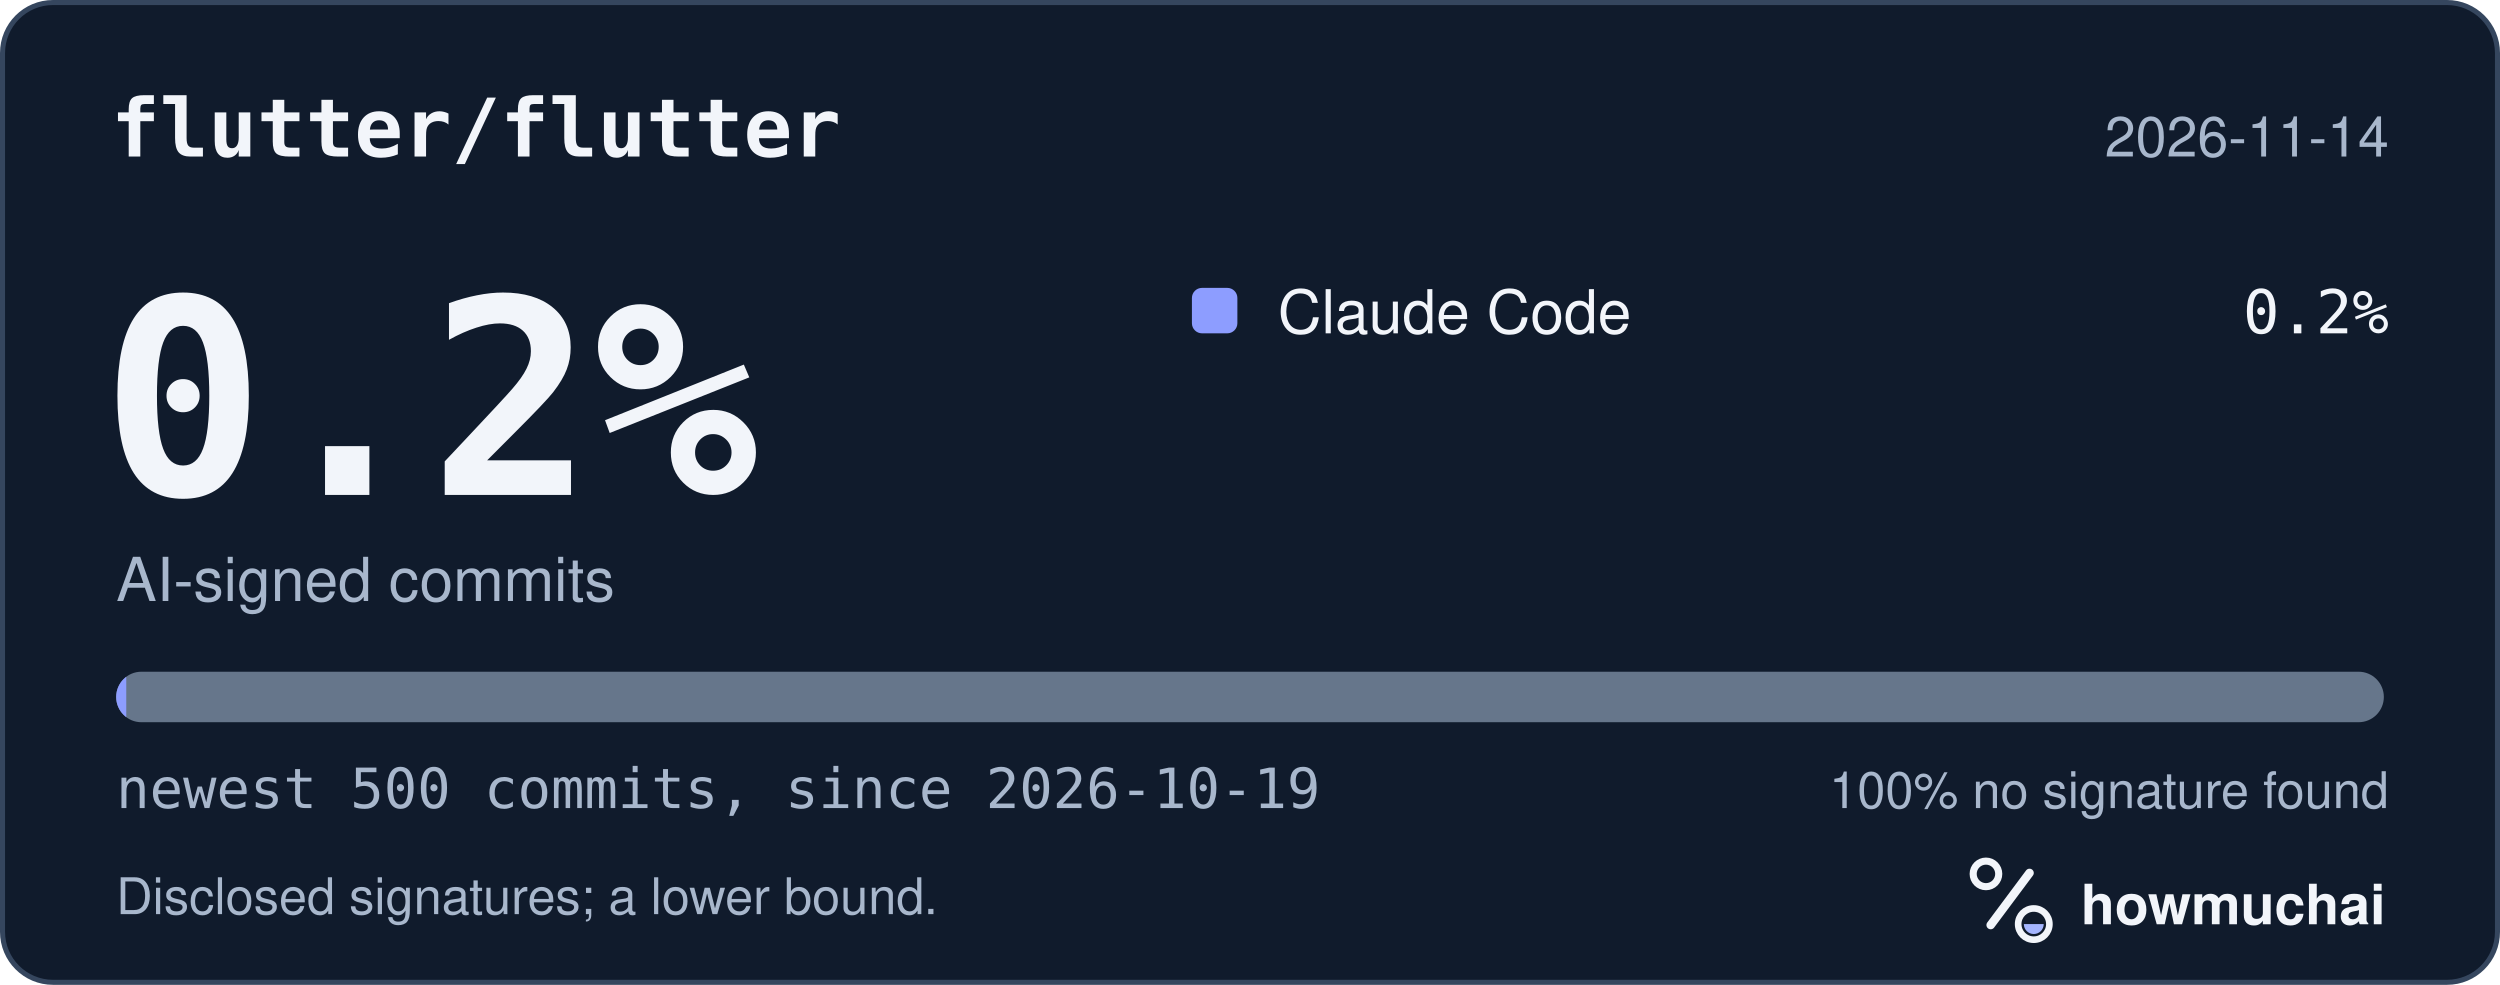
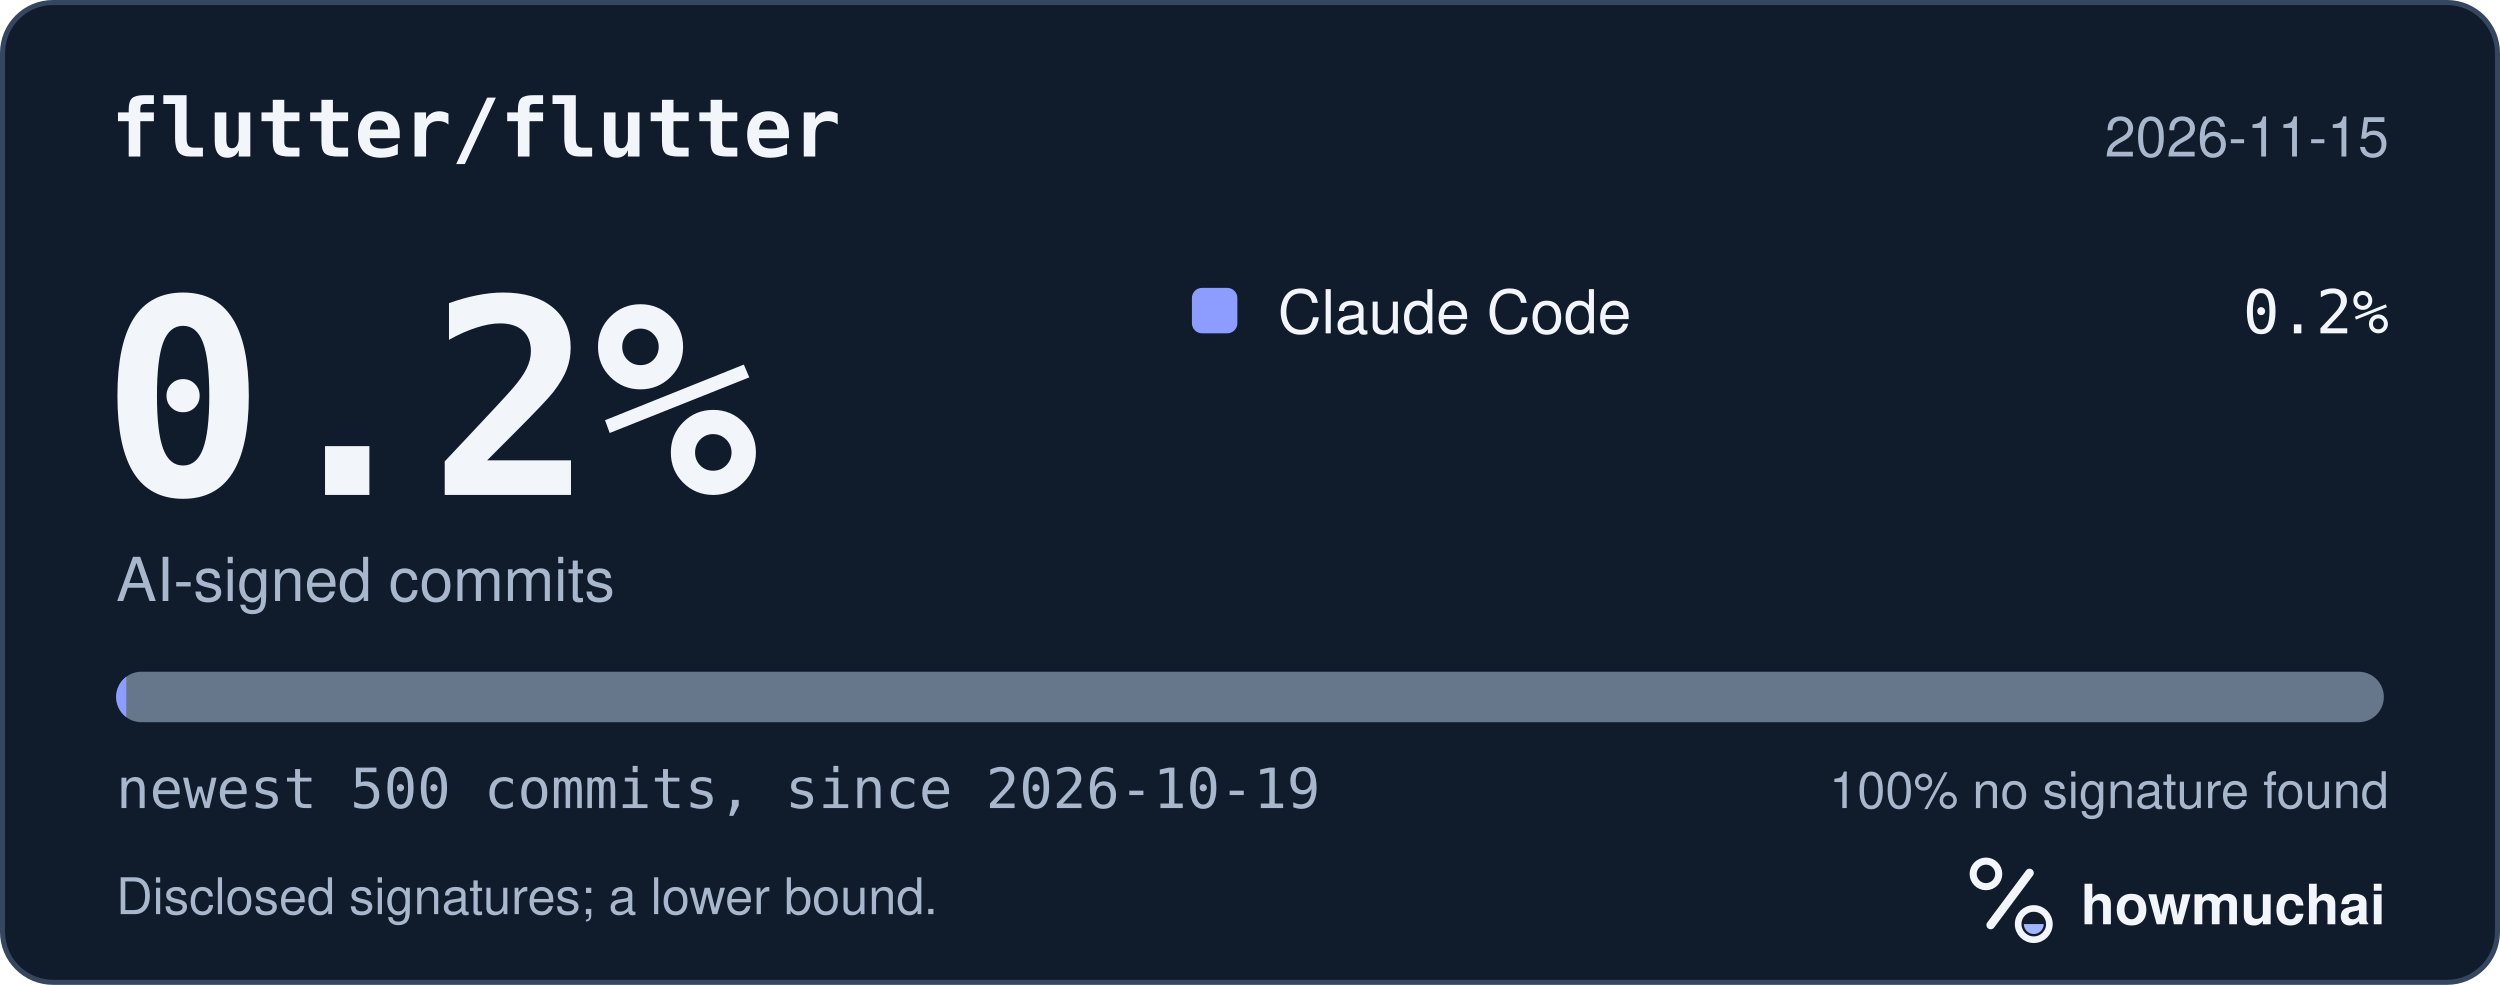
<svg xmlns="http://www.w3.org/2000/svg" width="495" height="195" viewBox="0 0 495 195" role="img" aria-labelledby="hm-t hm-d">
  <rect x="0.5" y="0.5" width="494" height="194" rx="10" fill="#101B2C" stroke="#35465E" />
  <text x="22" y="31" fill="#F2F5FA" font-family="ui-monospace, SF Mono, Menlo, Consolas, IBM Plex Mono, monospace" font-size="16" font-weight="600">flutter/flutter</text>
-   <text x="473" y="31" fill="#A8B7CC" font-family="-apple-system, BlinkMacSystemFont, Segoe UI, Helvetica, Arial, Fira Sans, sans-serif" font-size="11" text-anchor="end">2026-11-14</text>
+   <text x="473" y="31" fill="#A8B7CC" font-family="-apple-system, BlinkMacSystemFont, Segoe UI, Helvetica, Arial, Fira Sans, sans-serif" font-size="11" text-anchor="end">2026-11-15</text>
  <text x="20" y="98" fill="#F2F5FA" font-family="ui-monospace, SF Mono, Menlo, Consolas, IBM Plex Mono, monospace" font-size="54" font-weight="700">0.2%</text>
  <text x="23" y="119" fill="#A8B7CC" font-family="-apple-system, BlinkMacSystemFont, Segoe UI, Helvetica, Arial, Fira Sans, sans-serif" font-size="12">AI-signed commits</text>
  <rect x="236" y="57" width="9" height="9" rx="2" fill="#8D9DFF" />
  <text x="253" y="66" fill="#F2F5FA" font-family="-apple-system, BlinkMacSystemFont, Segoe UI, Helvetica, Arial, Fira Sans, sans-serif" font-size="12">Claude Code</text>
  <text x="473" y="66" fill="#F2F5FA" font-family="ui-monospace, SF Mono, Menlo, Consolas, IBM Plex Mono, monospace" font-size="12" text-anchor="end">0.2%</text>
  <defs>
    <clipPath id="hm-bar">
      <rect x="23" y="133" width="449" height="10" rx="5" />
    </clipPath>
  </defs>
  <rect x="23" y="133" width="449" height="10" rx="5" fill="#66768B" />
  <g clip-path="url(#hm-bar)">
    <rect x="23.00" y="133" width="2.00" height="10" fill="#8D9DFF" />
  </g>
  <text x="23" y="160" fill="#A8B7CC" font-family="ui-monospace, SF Mono, Menlo, Consolas, IBM Plex Mono, monospace" font-size="11">newest 500 commits, since 2026-10-19</text>
  <text x="473" y="160" fill="#A8B7CC" font-family="-apple-system, BlinkMacSystemFont, Segoe UI, Helvetica, Arial, Fira Sans, sans-serif" font-size="10" text-anchor="end">100% no signature found</text>
  <text x="23" y="181" fill="#A8B7CC" font-family="-apple-system, BlinkMacSystemFont, Segoe UI, Helvetica, Arial, Fira Sans, sans-serif" font-size="10">Disclosed signatures; a lower bound.</text>
  <g transform="translate(386 166) scale(0.046875)">
    <circle cx="154" cy="150" r="54" fill="none" stroke="#F2F5FA" stroke-width="30" />
    <path d="M174 366 338 146" fill="none" stroke="#F2F5FA" stroke-width="36" stroke-linecap="round" />
    <circle cx="356" cy="362" r="66" fill="none" stroke="#F2F5FA" stroke-width="28" />
    <path d="M314 362a42 42 0 0 0 84 0Z" fill="#A4B5FF" />
  </g>
  <text x="412" y="183" fill="#F2F5FA" font-family="-apple-system, BlinkMacSystemFont, Segoe UI, Helvetica, Arial, Fira Sans, sans-serif" font-size="11" font-weight="650">howmuchai</text>
</svg>
